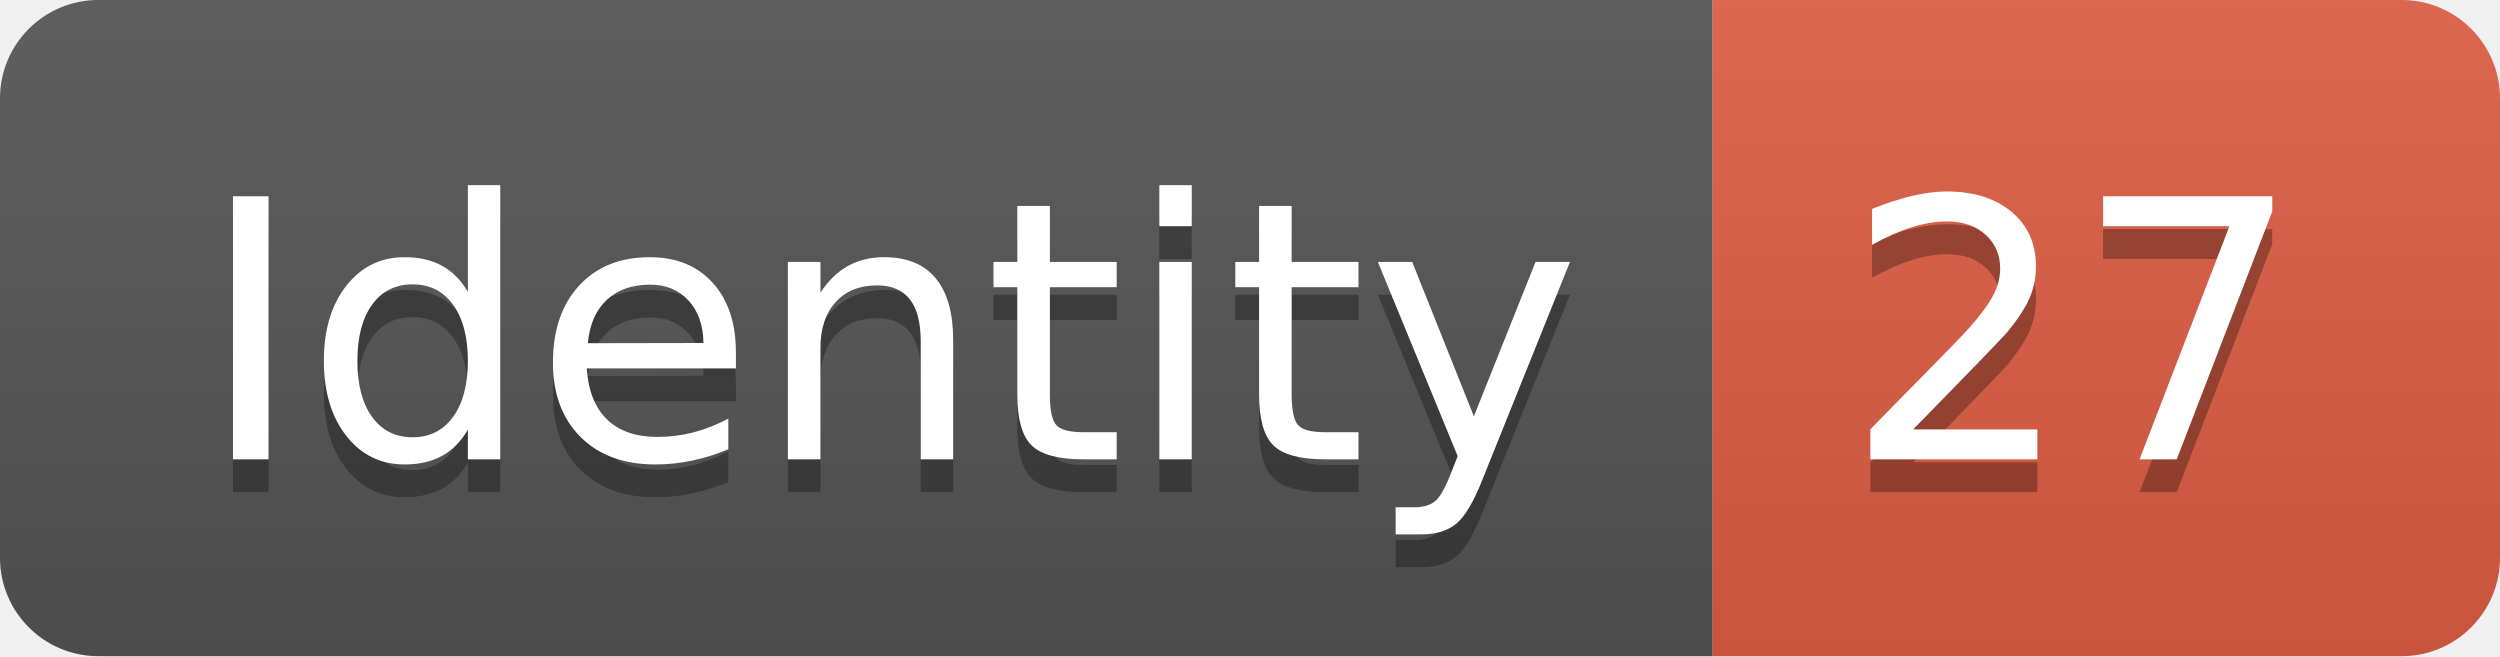
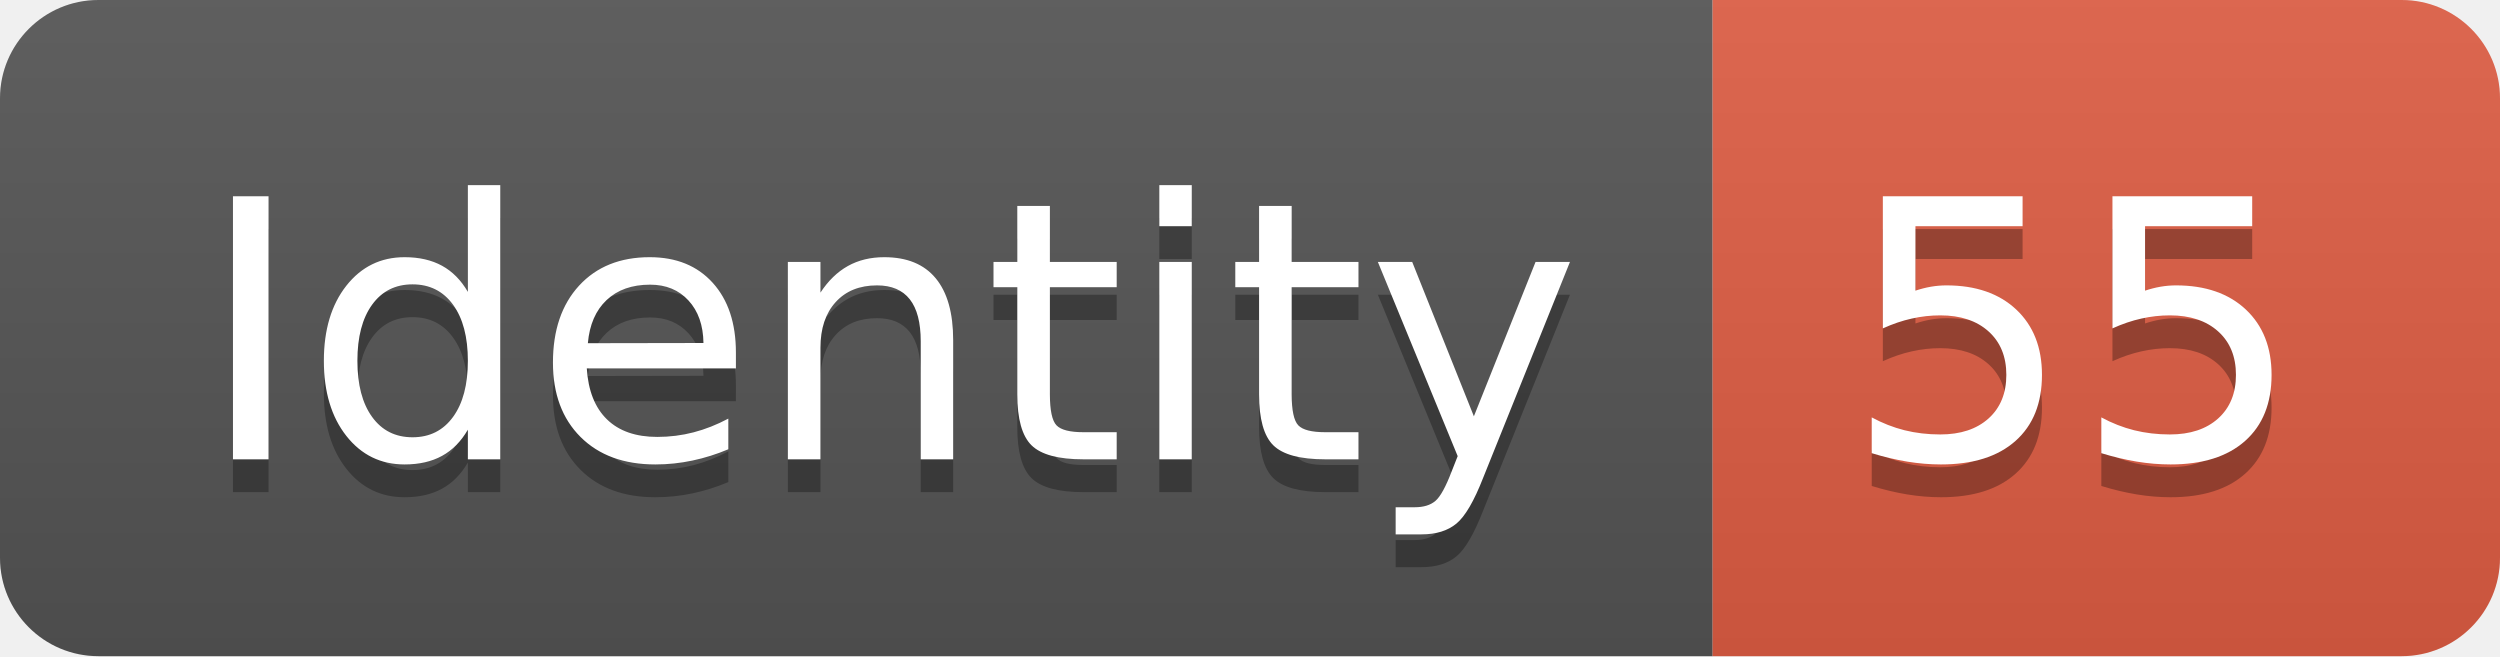
<svg xmlns="http://www.w3.org/2000/svg" width="76.2" height="20">
  <linearGradient id="smooth" x2="0" y2="100%">
    <stop offset="0" stop-color="#bbb" stop-opacity=".1" />
    <stop offset="1" stop-opacity=".1" />
  </linearGradient>
  <clipPath id="round">
    <rect width="76.2" height="20" rx="3" fill="#fff" />
  </clipPath>
  <g clip-path="url(#round)">
    <rect width="52.2" height="20" fill="#555" />
    <rect x="52.2" width="24.0" height="20" fill="#e05d44" />
    <rect width="76.2" height="20" fill="url(#smooth)" />
  </g>
  <g fill="#fff" text-anchor="middle" font-family="DejaVu Sans,Verdana,Geneva,sans-serif" font-size="110">
    <text x="271.0" y="150" fill="#010101" fill-opacity=".3" transform="scale(0.1)" textLength="422.0" lengthAdjust="spacing">Identity</text>
    <text x="271.0" y="140" transform="scale(0.1)" textLength="422.0" lengthAdjust="spacing">Identity</text>
-     <text x="632.0" y="150" fill="#010101" fill-opacity=".3" transform="scale(0.1)" textLength="140.0" lengthAdjust="spacing">27</text>
-     <text x="632.0" y="140" transform="scale(0.1)" textLength="140.0" lengthAdjust="spacing">27</text>
+     <text x="632.0" y="150" fill="#010101" fill-opacity=".3" transform="scale(0.1)" textLength="140.0" lengthAdjust="spacing">55</text>
+     <text x="632.0" y="140" transform="scale(0.1)" textLength="140.0" lengthAdjust="spacing">55</text>
  </g>
</svg>
